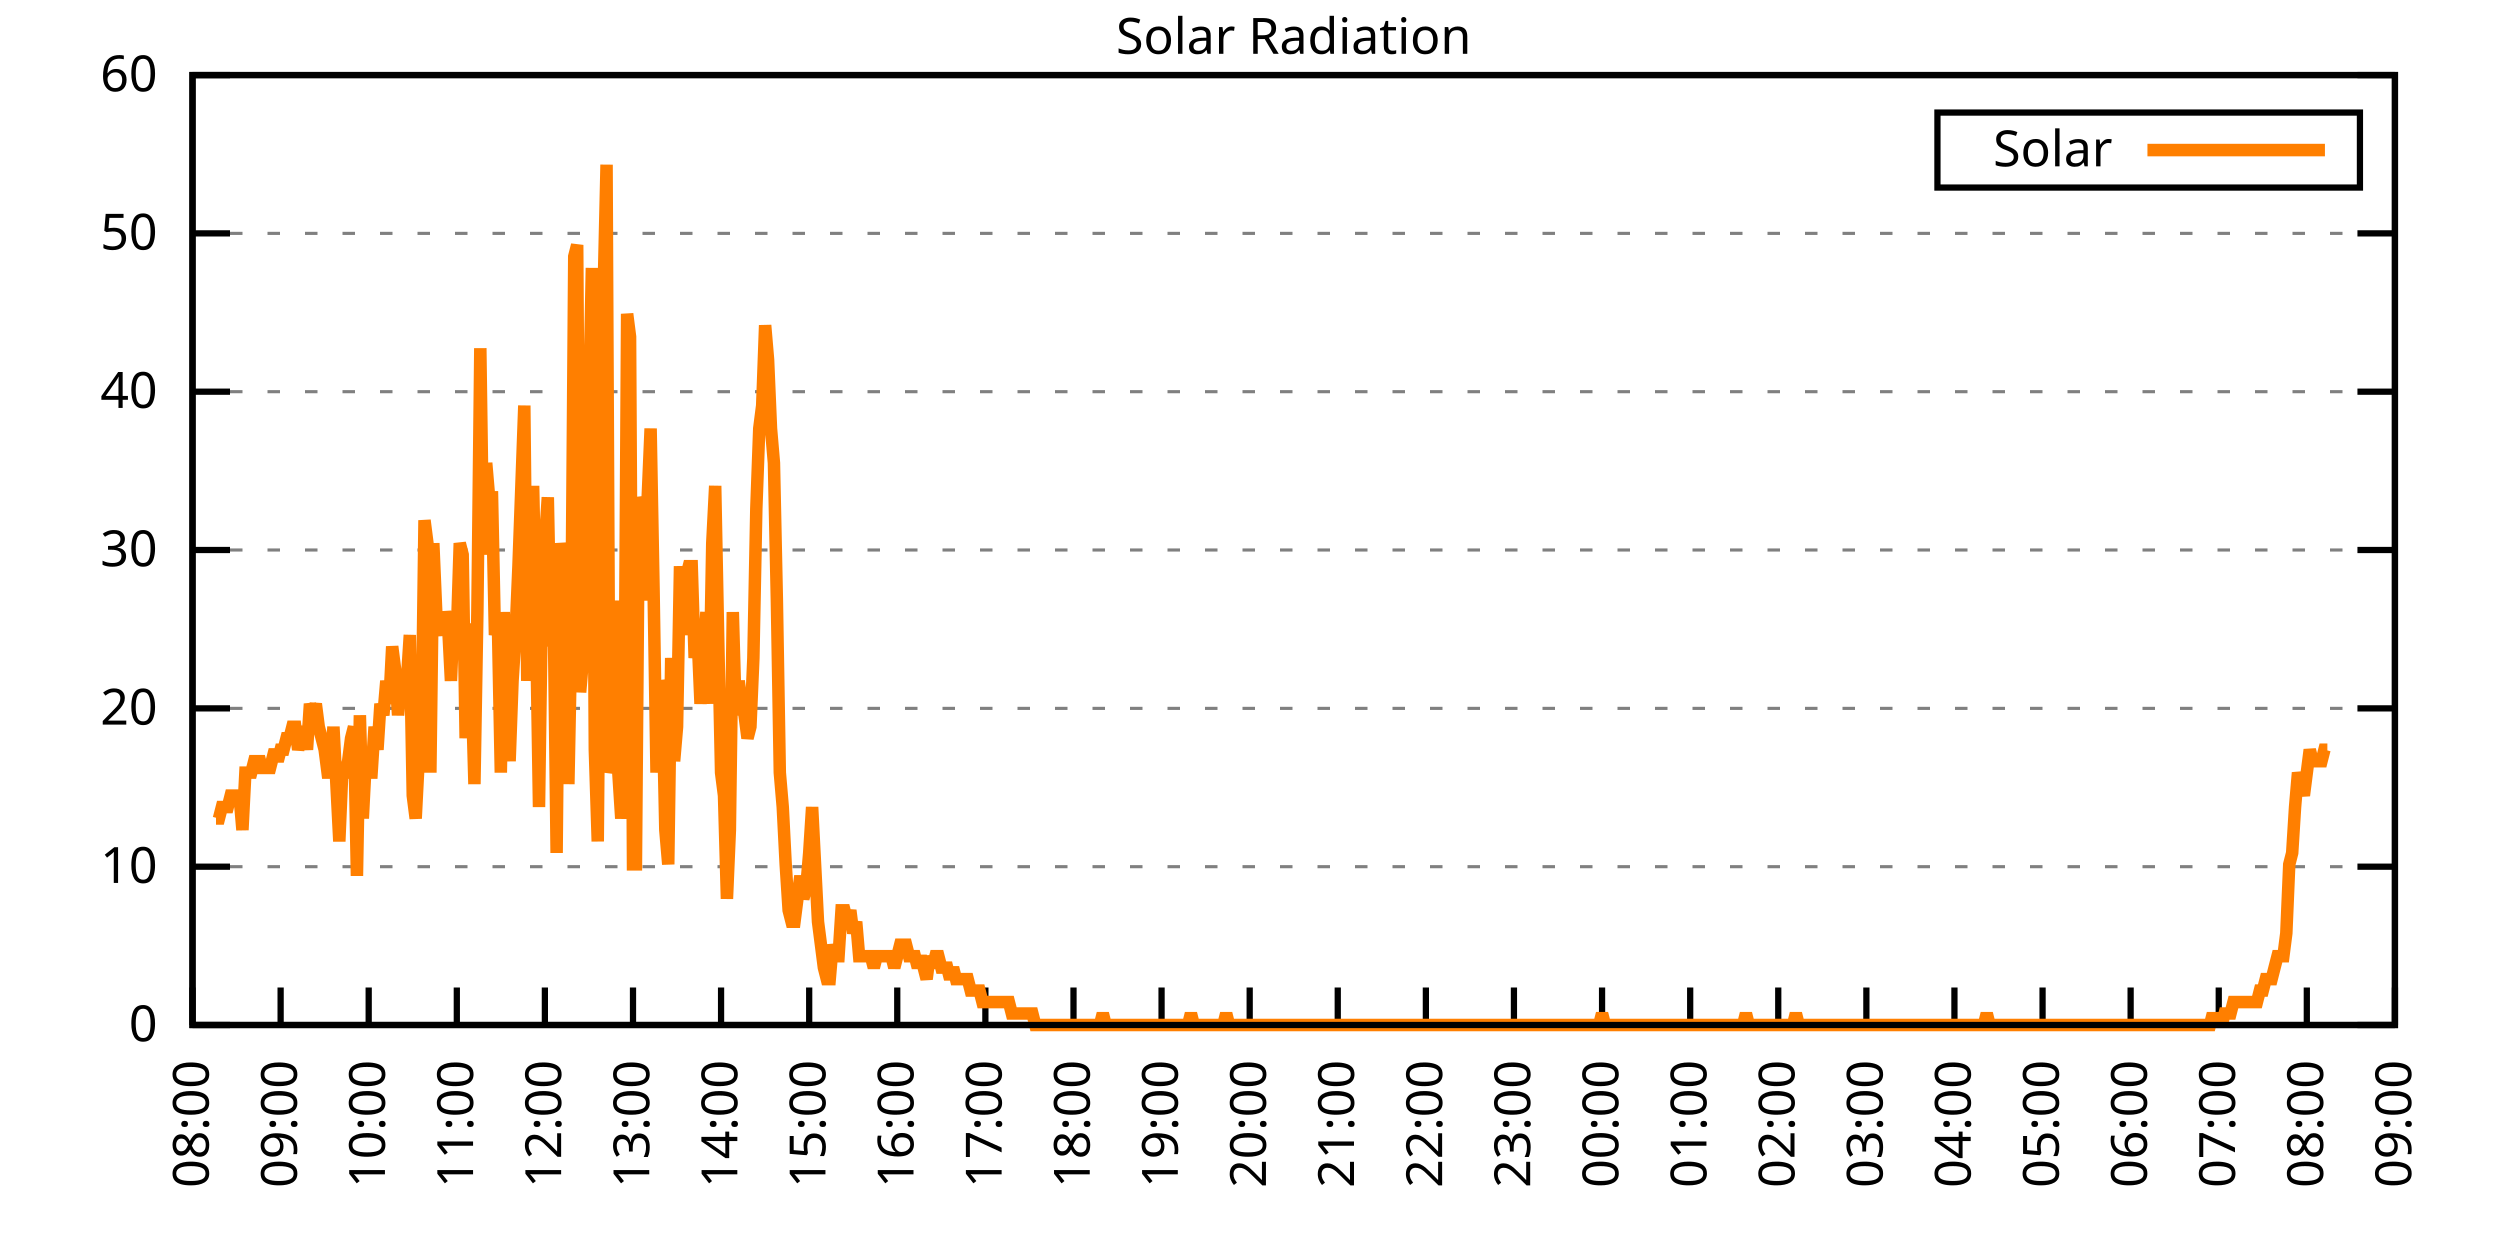
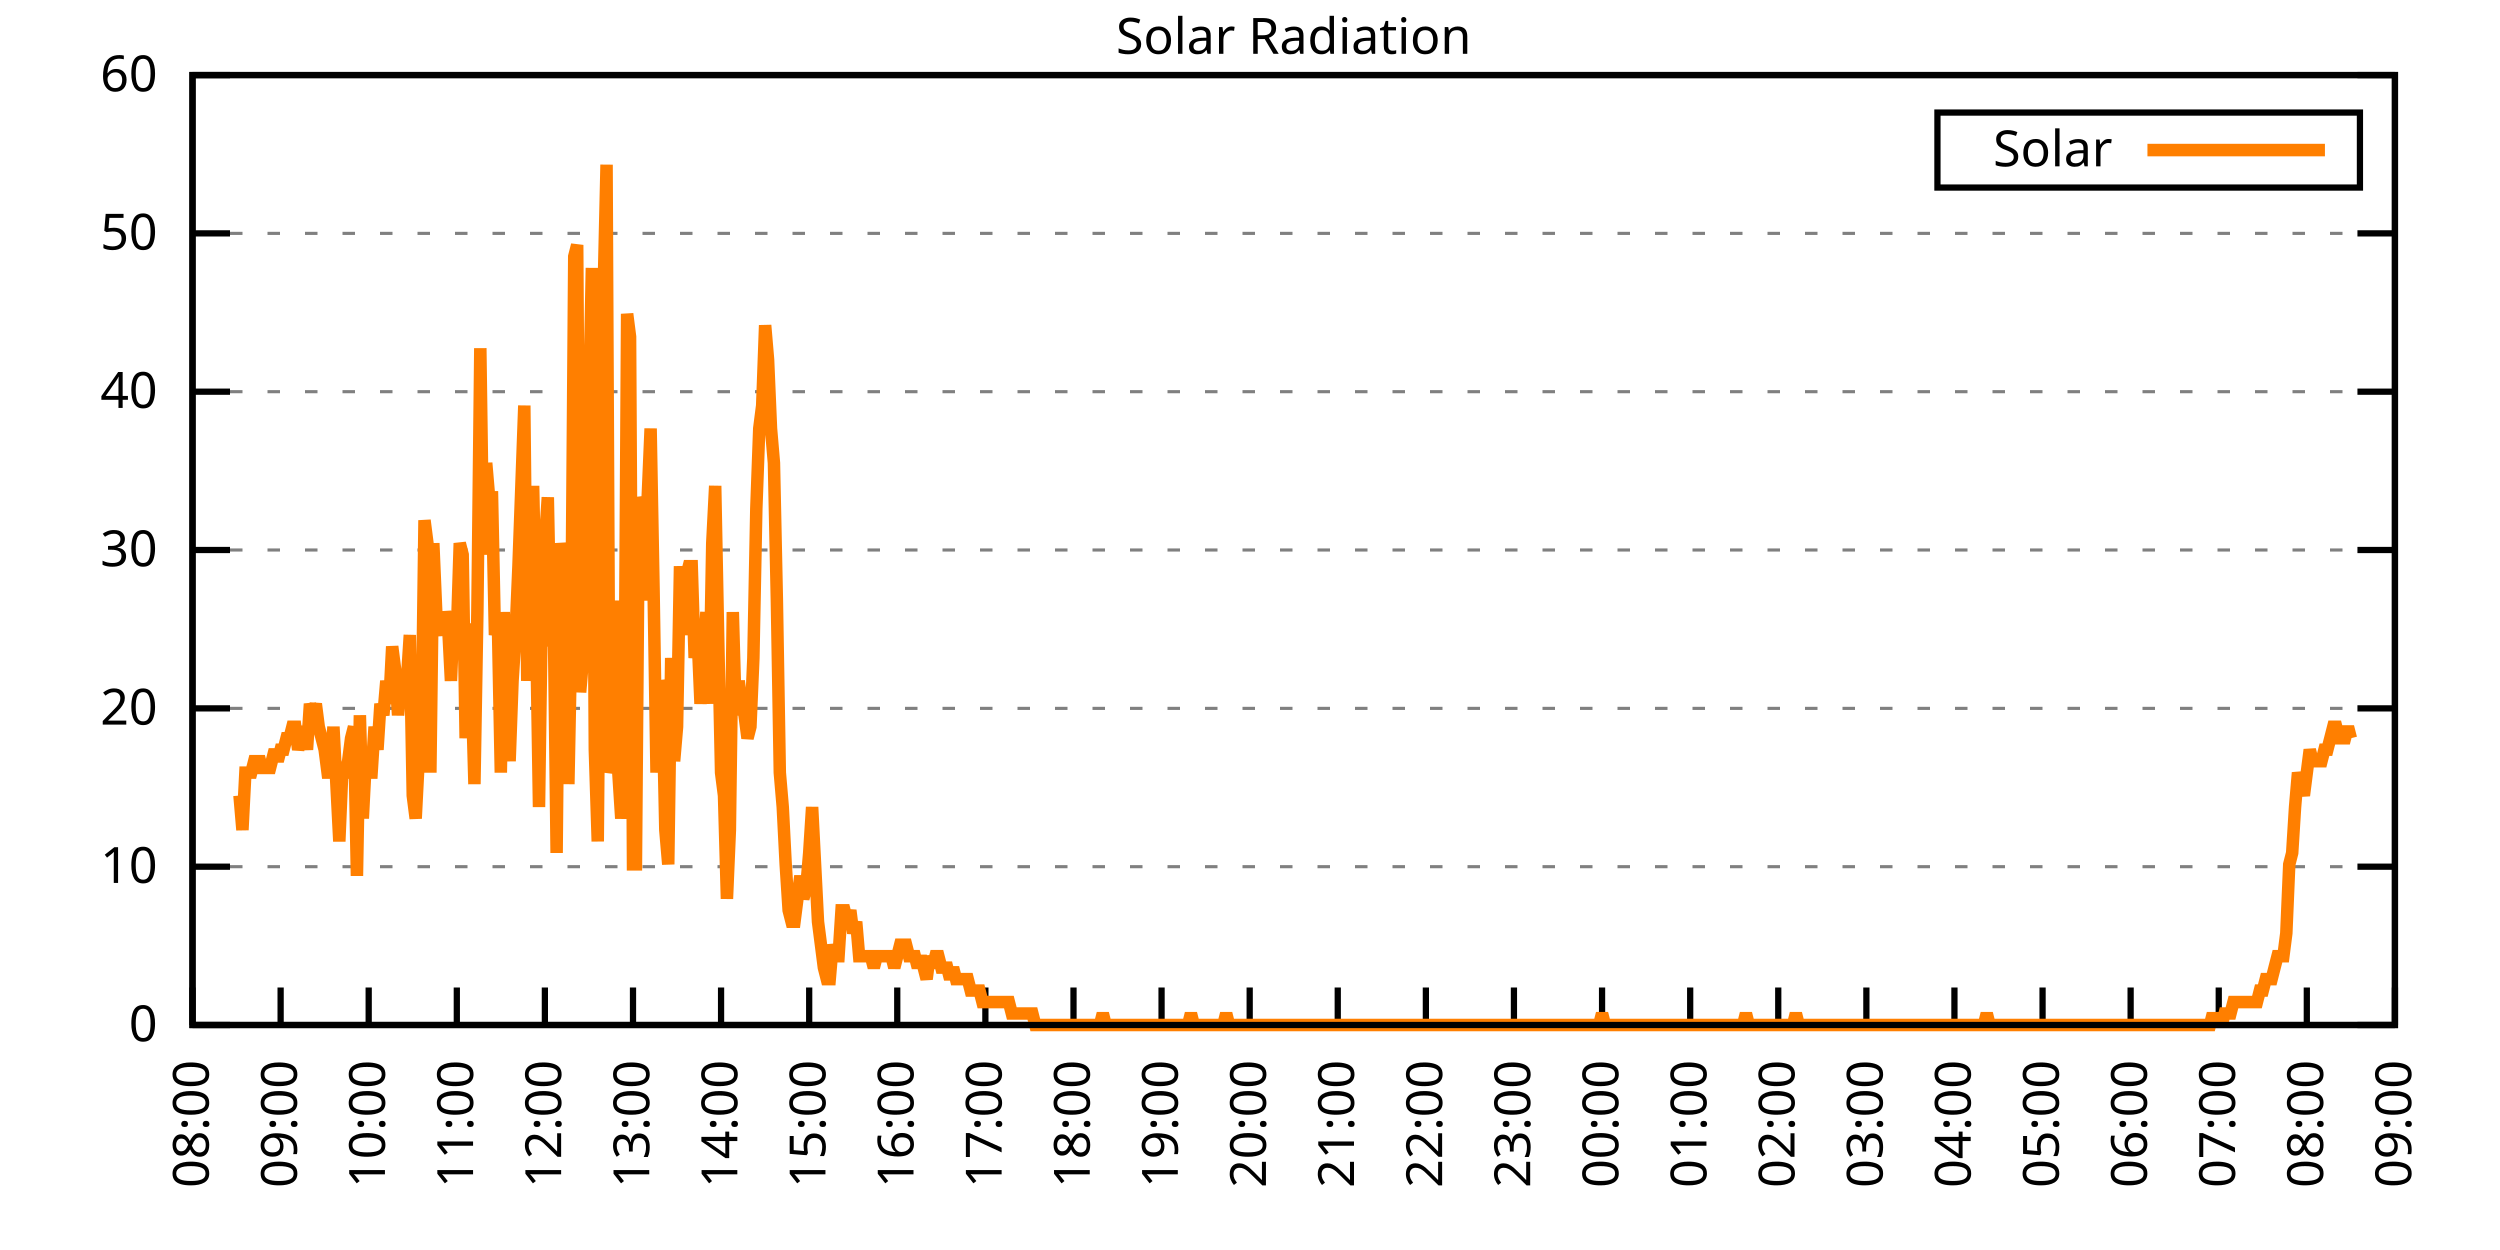
<svg xmlns="http://www.w3.org/2000/svg" xmlns:xlink="http://www.w3.org/1999/xlink" width="400" height="200" viewBox="0 0 400 200">
  <g id="gnuplot_canvas">
    <rect x="0" y="0" width="400" height="200" fill="none" />
    <defs>
      <circle id="gpDot" r="0.5" stroke-width="0.5" stroke="currentColor" />
      <path id="gpPt0" stroke-width="0.333" stroke="currentColor" d="M-1,0 h2 M0,-1 v2" />
      <path id="gpPt1" stroke-width="0.333" stroke="currentColor" d="M-1,-1 L1,1 M1,-1 L-1,1" />
      <path id="gpPt2" stroke-width="0.333" stroke="currentColor" d="M-1,0 L1,0 M0,-1 L0,1 M-1,-1 L1,1 M-1,1 L1,-1" />
      <rect id="gpPt3" stroke-width="0.333" stroke="currentColor" x="-1" y="-1" width="2" height="2" />
      <rect id="gpPt4" stroke-width="0.333" stroke="currentColor" fill="currentColor" x="-1" y="-1" width="2" height="2" />
      <circle id="gpPt5" stroke-width="0.333" stroke="currentColor" cx="0" cy="0" r="1" />
      <use xlink:href="#gpPt5" id="gpPt6" fill="currentColor" stroke="none" />
      <path id="gpPt7" stroke-width="0.333" stroke="currentColor" d="M0,-1.33 L-1.33,0.67 L1.33,0.67 z" />
      <use xlink:href="#gpPt7" id="gpPt8" fill="currentColor" stroke="none" />
      <use xlink:href="#gpPt7" id="gpPt9" stroke="currentColor" transform="rotate(180)" />
      <use xlink:href="#gpPt9" id="gpPt10" fill="currentColor" stroke="none" />
      <use xlink:href="#gpPt3" id="gpPt11" stroke="currentColor" transform="rotate(45)" />
      <use xlink:href="#gpPt11" id="gpPt12" fill="currentColor" stroke="none" />
      <path id="gpPt13" stroke-width="0.333" stroke="currentColor" d="M0,1.330 L1.265,0.411 L0.782,-1.067 L-0.782,-1.076 L-1.265,0.411 z" />
      <use xlink:href="#gpPt13" id="gpPt14" fill="currentColor" stroke="none" />
      <filter id="textbox" filterUnits="objectBoundingBox" x="0" y="0" height="1" width="1">
        <feFlood flood-color="white" flood-opacity="1" result="bgnd" />
        <feComposite in="SourceGraphic" in2="bgnd" operator="atop" />
      </filter>
      <filter id="greybox" filterUnits="objectBoundingBox" x="0" y="0" height="1" width="1">
        <feFlood flood-color="lightgrey" flood-opacity="1" result="grey" />
        <feComposite in="SourceGraphic" in2="grey" operator="atop" />
      </filter>
    </defs>
    <g fill="none" color="white" stroke="currentColor" stroke-width="1.00" stroke-linecap="butt" stroke-linejoin="miter">
</g>
    <g fill="none" color="black" stroke="currentColor" stroke-width="1.00" stroke-linecap="butt" stroke-linejoin="miter">
      <g stroke="none" shape-rendering="crispEdges">
        <polygon fill="rgb(255, 255, 255)" points="30.80,164.00 383.18,164.00 383.18,12.02 30.80,12.02 " />
      </g>
    </g>
    <g fill="none" color="black" stroke="currentColor" stroke-width="1.00" stroke-linecap="butt" stroke-linejoin="miter">
</g>
    <g fill="none" color="black" stroke="black" stroke-width="0.50" stroke-linecap="butt" stroke-linejoin="miter">
</g>
    <g fill="none" color="gray" stroke="currentColor" stroke-width="0.50" stroke-linecap="butt" stroke-linejoin="miter">
      <path stroke="gray" stroke-dasharray="2,4" class="gridline" d="M30.80,164.00 L383.19,164.00  " />
    </g>
    <g fill="none" color="gray" stroke="gray" stroke-width="1.00" stroke-linecap="butt" stroke-linejoin="miter">
</g>
    <g fill="none" color="black" stroke="currentColor" stroke-width="1.00" stroke-linecap="butt" stroke-linejoin="miter">
      <path stroke="black" d="M30.80,164.00 L36.80,164.00 M383.19,164.00 L377.19,164.00  " />
      <g transform="translate(25.20,166.60)" stroke="none" fill="black" font-family="Sans" font-size="8.00" text-anchor="end">
        <text>
          <tspan font-family="Sans"> 0</tspan>
        </text>
      </g>
    </g>
    <g fill="none" color="black" stroke="currentColor" stroke-width="1.00" stroke-linecap="butt" stroke-linejoin="miter">
</g>
    <g fill="none" color="black" stroke="black" stroke-width="0.50" stroke-linecap="butt" stroke-linejoin="miter">
</g>
    <g fill="none" color="gray" stroke="currentColor" stroke-width="0.50" stroke-linecap="butt" stroke-linejoin="miter">
      <path stroke="gray" stroke-dasharray="2,4" class="gridline" d="M30.80,138.67 L383.19,138.67  " />
    </g>
    <g fill="none" color="gray" stroke="gray" stroke-width="1.00" stroke-linecap="butt" stroke-linejoin="miter">
</g>
    <g fill="none" color="black" stroke="currentColor" stroke-width="1.00" stroke-linecap="butt" stroke-linejoin="miter">
      <path stroke="black" d="M30.80,138.67 L36.80,138.67 M383.19,138.67 L377.19,138.67  " />
      <g transform="translate(25.20,141.27)" stroke="none" fill="black" font-family="Sans" font-size="8.00" text-anchor="end">
        <text>
          <tspan font-family="Sans"> 10</tspan>
        </text>
      </g>
    </g>
    <g fill="none" color="black" stroke="currentColor" stroke-width="1.00" stroke-linecap="butt" stroke-linejoin="miter">
</g>
    <g fill="none" color="black" stroke="black" stroke-width="0.50" stroke-linecap="butt" stroke-linejoin="miter">
</g>
    <g fill="none" color="gray" stroke="currentColor" stroke-width="0.50" stroke-linecap="butt" stroke-linejoin="miter">
      <path stroke="gray" stroke-dasharray="2,4" class="gridline" d="M30.80,113.34 L383.19,113.34  " />
    </g>
    <g fill="none" color="gray" stroke="gray" stroke-width="1.00" stroke-linecap="butt" stroke-linejoin="miter">
</g>
    <g fill="none" color="black" stroke="currentColor" stroke-width="1.00" stroke-linecap="butt" stroke-linejoin="miter">
      <path stroke="black" d="M30.80,113.34 L36.80,113.34 M383.19,113.34 L377.19,113.34  " />
      <g transform="translate(25.20,115.94)" stroke="none" fill="black" font-family="Sans" font-size="8.00" text-anchor="end">
        <text>
          <tspan font-family="Sans"> 20</tspan>
        </text>
      </g>
    </g>
    <g fill="none" color="black" stroke="currentColor" stroke-width="1.00" stroke-linecap="butt" stroke-linejoin="miter">
</g>
    <g fill="none" color="black" stroke="black" stroke-width="0.50" stroke-linecap="butt" stroke-linejoin="miter">
</g>
    <g fill="none" color="gray" stroke="currentColor" stroke-width="0.50" stroke-linecap="butt" stroke-linejoin="miter">
      <path stroke="gray" stroke-dasharray="2,4" class="gridline" d="M30.80,88.00 L383.19,88.00  " />
    </g>
    <g fill="none" color="gray" stroke="gray" stroke-width="1.00" stroke-linecap="butt" stroke-linejoin="miter">
</g>
    <g fill="none" color="black" stroke="currentColor" stroke-width="1.00" stroke-linecap="butt" stroke-linejoin="miter">
      <path stroke="black" d="M30.80,88.00 L36.80,88.00 M383.19,88.00 L377.19,88.00  " />
      <g transform="translate(25.20,90.60)" stroke="none" fill="black" font-family="Sans" font-size="8.00" text-anchor="end">
        <text>
          <tspan font-family="Sans"> 30</tspan>
        </text>
      </g>
    </g>
    <g fill="none" color="black" stroke="currentColor" stroke-width="1.00" stroke-linecap="butt" stroke-linejoin="miter">
</g>
    <g fill="none" color="black" stroke="black" stroke-width="0.50" stroke-linecap="butt" stroke-linejoin="miter">
</g>
    <g fill="none" color="gray" stroke="currentColor" stroke-width="0.50" stroke-linecap="butt" stroke-linejoin="miter">
      <path stroke="gray" stroke-dasharray="2,4" class="gridline" d="M30.80,62.67 L383.19,62.67  " />
    </g>
    <g fill="none" color="gray" stroke="gray" stroke-width="1.00" stroke-linecap="butt" stroke-linejoin="miter">
</g>
    <g fill="none" color="black" stroke="currentColor" stroke-width="1.00" stroke-linecap="butt" stroke-linejoin="miter">
      <path stroke="black" d="M30.80,62.67 L36.80,62.67 M383.19,62.67 L377.19,62.67  " />
      <g transform="translate(25.20,65.27)" stroke="none" fill="black" font-family="Sans" font-size="8.00" text-anchor="end">
        <text>
          <tspan font-family="Sans"> 40</tspan>
        </text>
      </g>
    </g>
    <g fill="none" color="black" stroke="currentColor" stroke-width="1.00" stroke-linecap="butt" stroke-linejoin="miter">
</g>
    <g fill="none" color="black" stroke="black" stroke-width="0.50" stroke-linecap="butt" stroke-linejoin="miter">
</g>
    <g fill="none" color="gray" stroke="currentColor" stroke-width="0.50" stroke-linecap="butt" stroke-linejoin="miter">
      <path stroke="gray" stroke-dasharray="2,4" class="gridline" d="M30.80,37.34 L383.19,37.34  " />
    </g>
    <g fill="none" color="gray" stroke="gray" stroke-width="1.00" stroke-linecap="butt" stroke-linejoin="miter">
</g>
    <g fill="none" color="black" stroke="currentColor" stroke-width="1.00" stroke-linecap="butt" stroke-linejoin="miter">
      <path stroke="black" d="M30.80,37.34 L36.80,37.34 M383.19,37.34 L377.19,37.34  " />
      <g transform="translate(25.20,39.94)" stroke="none" fill="black" font-family="Sans" font-size="8.00" text-anchor="end">
        <text>
          <tspan font-family="Sans"> 50</tspan>
        </text>
      </g>
    </g>
    <g fill="none" color="black" stroke="currentColor" stroke-width="1.00" stroke-linecap="butt" stroke-linejoin="miter">
</g>
    <g fill="none" color="black" stroke="black" stroke-width="0.50" stroke-linecap="butt" stroke-linejoin="miter">
</g>
    <g fill="none" color="gray" stroke="currentColor" stroke-width="0.50" stroke-linecap="butt" stroke-linejoin="miter">
      <path stroke="gray" stroke-dasharray="2,4" class="gridline" d="M30.80,12.01 L383.19,12.01  " />
    </g>
    <g fill="none" color="gray" stroke="gray" stroke-width="1.00" stroke-linecap="butt" stroke-linejoin="miter">
</g>
    <g fill="none" color="black" stroke="currentColor" stroke-width="1.00" stroke-linecap="butt" stroke-linejoin="miter">
      <path stroke="black" d="M30.80,12.01 L36.80,12.01 M383.19,12.01 L377.19,12.01  " />
      <g transform="translate(25.20,14.61)" stroke="none" fill="black" font-family="Sans" font-size="8.00" text-anchor="end">
        <text>
          <tspan font-family="Sans"> 60</tspan>
        </text>
      </g>
    </g>
    <g fill="none" color="black" stroke="currentColor" stroke-width="1.00" stroke-linecap="butt" stroke-linejoin="miter">
      <path stroke="black" d="M30.80,164.00 L30.80,158.00  " />
      <g transform="translate(33.40,169.60) rotate(270.00)" stroke="none" fill="black" font-family="Sans" font-size="8.00" text-anchor="end">
        <text>
          <tspan font-family="Sans">08:00</tspan>
        </text>
      </g>
    </g>
    <g fill="none" color="black" stroke="currentColor" stroke-width="1.00" stroke-linecap="butt" stroke-linejoin="miter">
      <path stroke="black" d="M44.90,164.00 L44.90,158.00  " />
      <g transform="translate(47.50,169.60) rotate(270.00)" stroke="none" fill="black" font-family="Sans" font-size="8.00" text-anchor="end">
        <text>
          <tspan font-family="Sans">09:00</tspan>
        </text>
      </g>
    </g>
    <g fill="none" color="black" stroke="currentColor" stroke-width="1.00" stroke-linecap="butt" stroke-linejoin="miter">
      <path stroke="black" d="M58.99,164.00 L58.99,158.00  " />
      <g transform="translate(61.59,169.60) rotate(270.00)" stroke="none" fill="black" font-family="Sans" font-size="8.00" text-anchor="end">
        <text>
          <tspan font-family="Sans">10:00</tspan>
        </text>
      </g>
    </g>
    <g fill="none" color="black" stroke="currentColor" stroke-width="1.00" stroke-linecap="butt" stroke-linejoin="miter">
      <path stroke="black" d="M73.09,164.00 L73.09,158.00  " />
      <g transform="translate(75.69,169.60) rotate(270.00)" stroke="none" fill="black" font-family="Sans" font-size="8.00" text-anchor="end">
        <text>
          <tspan font-family="Sans">11:00</tspan>
        </text>
      </g>
    </g>
    <g fill="none" color="black" stroke="currentColor" stroke-width="1.00" stroke-linecap="butt" stroke-linejoin="miter">
      <path stroke="black" d="M87.18,164.00 L87.18,158.00  " />
      <g transform="translate(89.78,169.60) rotate(270.00)" stroke="none" fill="black" font-family="Sans" font-size="8.00" text-anchor="end">
        <text>
          <tspan font-family="Sans">12:00</tspan>
        </text>
      </g>
    </g>
    <g fill="none" color="black" stroke="currentColor" stroke-width="1.00" stroke-linecap="butt" stroke-linejoin="miter">
      <path stroke="black" d="M101.28,164.00 L101.28,158.00  " />
      <g transform="translate(103.88,169.60) rotate(270.00)" stroke="none" fill="black" font-family="Sans" font-size="8.00" text-anchor="end">
        <text>
          <tspan font-family="Sans">13:00</tspan>
        </text>
      </g>
    </g>
    <g fill="none" color="black" stroke="currentColor" stroke-width="1.00" stroke-linecap="butt" stroke-linejoin="miter">
      <path stroke="black" d="M115.37,164.00 L115.37,158.00  " />
      <g transform="translate(117.97,169.60) rotate(270.00)" stroke="none" fill="black" font-family="Sans" font-size="8.00" text-anchor="end">
        <text>
          <tspan font-family="Sans">14:00</tspan>
        </text>
      </g>
    </g>
    <g fill="none" color="black" stroke="currentColor" stroke-width="1.00" stroke-linecap="butt" stroke-linejoin="miter">
      <path stroke="black" d="M129.47,164.00 L129.47,158.00  " />
      <g transform="translate(132.07,169.60) rotate(270.00)" stroke="none" fill="black" font-family="Sans" font-size="8.00" text-anchor="end">
        <text>
          <tspan font-family="Sans">15:00</tspan>
        </text>
      </g>
    </g>
    <g fill="none" color="black" stroke="currentColor" stroke-width="1.00" stroke-linecap="butt" stroke-linejoin="miter">
      <path stroke="black" d="M143.56,164.00 L143.56,158.00  " />
      <g transform="translate(146.16,169.60) rotate(270.00)" stroke="none" fill="black" font-family="Sans" font-size="8.00" text-anchor="end">
        <text>
          <tspan font-family="Sans">16:00</tspan>
        </text>
      </g>
    </g>
    <g fill="none" color="black" stroke="currentColor" stroke-width="1.00" stroke-linecap="butt" stroke-linejoin="miter">
      <path stroke="black" d="M157.66,164.00 L157.66,158.00  " />
      <g transform="translate(160.26,169.60) rotate(270.00)" stroke="none" fill="black" font-family="Sans" font-size="8.00" text-anchor="end">
        <text>
          <tspan font-family="Sans">17:00</tspan>
        </text>
      </g>
    </g>
    <g fill="none" color="black" stroke="currentColor" stroke-width="1.00" stroke-linecap="butt" stroke-linejoin="miter">
      <path stroke="black" d="M171.76,164.00 L171.76,158.00  " />
      <g transform="translate(174.36,169.60) rotate(270.00)" stroke="none" fill="black" font-family="Sans" font-size="8.00" text-anchor="end">
        <text>
          <tspan font-family="Sans">18:00</tspan>
        </text>
      </g>
    </g>
    <g fill="none" color="black" stroke="currentColor" stroke-width="1.00" stroke-linecap="butt" stroke-linejoin="miter">
      <path stroke="black" d="M185.85,164.00 L185.85,158.00  " />
      <g transform="translate(188.45,169.60) rotate(270.00)" stroke="none" fill="black" font-family="Sans" font-size="8.00" text-anchor="end">
        <text>
          <tspan font-family="Sans">19:00</tspan>
        </text>
      </g>
    </g>
    <g fill="none" color="black" stroke="currentColor" stroke-width="1.00" stroke-linecap="butt" stroke-linejoin="miter">
      <path stroke="black" d="M199.95,164.00 L199.95,158.00  " />
      <g transform="translate(202.55,169.60) rotate(270.00)" stroke="none" fill="black" font-family="Sans" font-size="8.00" text-anchor="end">
        <text>
          <tspan font-family="Sans">20:00</tspan>
        </text>
      </g>
    </g>
    <g fill="none" color="black" stroke="currentColor" stroke-width="1.00" stroke-linecap="butt" stroke-linejoin="miter">
      <path stroke="black" d="M214.04,164.00 L214.04,158.00  " />
      <g transform="translate(216.64,169.60) rotate(270.00)" stroke="none" fill="black" font-family="Sans" font-size="8.00" text-anchor="end">
        <text>
          <tspan font-family="Sans">21:00</tspan>
        </text>
      </g>
    </g>
    <g fill="none" color="black" stroke="currentColor" stroke-width="1.00" stroke-linecap="butt" stroke-linejoin="miter">
      <path stroke="black" d="M228.14,164.00 L228.14,158.00  " />
      <g transform="translate(230.74,169.60) rotate(270.00)" stroke="none" fill="black" font-family="Sans" font-size="8.00" text-anchor="end">
        <text>
          <tspan font-family="Sans">22:00</tspan>
        </text>
      </g>
    </g>
    <g fill="none" color="black" stroke="currentColor" stroke-width="1.00" stroke-linecap="butt" stroke-linejoin="miter">
      <path stroke="black" d="M242.23,164.00 L242.23,158.00  " />
      <g transform="translate(244.83,169.60) rotate(270.00)" stroke="none" fill="black" font-family="Sans" font-size="8.00" text-anchor="end">
        <text>
          <tspan font-family="Sans">23:00</tspan>
        </text>
      </g>
    </g>
    <g fill="none" color="black" stroke="currentColor" stroke-width="1.00" stroke-linecap="butt" stroke-linejoin="miter">
      <path stroke="black" d="M256.33,164.00 L256.33,158.00  " />
      <g transform="translate(258.93,169.60) rotate(270.00)" stroke="none" fill="black" font-family="Sans" font-size="8.00" text-anchor="end">
        <text>
          <tspan font-family="Sans">00:00</tspan>
        </text>
      </g>
    </g>
    <g fill="none" color="black" stroke="currentColor" stroke-width="1.00" stroke-linecap="butt" stroke-linejoin="miter">
      <path stroke="black" d="M270.43,164.00 L270.43,158.00  " />
      <g transform="translate(273.03,169.60) rotate(270.00)" stroke="none" fill="black" font-family="Sans" font-size="8.00" text-anchor="end">
        <text>
          <tspan font-family="Sans">01:00</tspan>
        </text>
      </g>
    </g>
    <g fill="none" color="black" stroke="currentColor" stroke-width="1.00" stroke-linecap="butt" stroke-linejoin="miter">
      <path stroke="black" d="M284.52,164.00 L284.52,158.00  " />
      <g transform="translate(287.12,169.60) rotate(270.00)" stroke="none" fill="black" font-family="Sans" font-size="8.00" text-anchor="end">
        <text>
          <tspan font-family="Sans">02:00</tspan>
        </text>
      </g>
    </g>
    <g fill="none" color="black" stroke="currentColor" stroke-width="1.00" stroke-linecap="butt" stroke-linejoin="miter">
      <path stroke="black" d="M298.62,164.00 L298.62,158.00  " />
      <g transform="translate(301.22,169.60) rotate(270.00)" stroke="none" fill="black" font-family="Sans" font-size="8.00" text-anchor="end">
        <text>
          <tspan font-family="Sans">03:00</tspan>
        </text>
      </g>
    </g>
    <g fill="none" color="black" stroke="currentColor" stroke-width="1.00" stroke-linecap="butt" stroke-linejoin="miter">
      <path stroke="black" d="M312.71,164.00 L312.71,158.00  " />
      <g transform="translate(315.31,169.60) rotate(270.00)" stroke="none" fill="black" font-family="Sans" font-size="8.00" text-anchor="end">
        <text>
          <tspan font-family="Sans">04:00</tspan>
        </text>
      </g>
    </g>
    <g fill="none" color="black" stroke="currentColor" stroke-width="1.00" stroke-linecap="butt" stroke-linejoin="miter">
      <path stroke="black" d="M326.81,164.00 L326.81,158.00  " />
      <g transform="translate(329.41,169.60) rotate(270.00)" stroke="none" fill="black" font-family="Sans" font-size="8.00" text-anchor="end">
        <text>
          <tspan font-family="Sans">05:00</tspan>
        </text>
      </g>
    </g>
    <g fill="none" color="black" stroke="currentColor" stroke-width="1.00" stroke-linecap="butt" stroke-linejoin="miter">
      <path stroke="black" d="M340.90,164.00 L340.90,158.00  " />
      <g transform="translate(343.50,169.60) rotate(270.00)" stroke="none" fill="black" font-family="Sans" font-size="8.00" text-anchor="end">
        <text>
          <tspan font-family="Sans">06:00</tspan>
        </text>
      </g>
    </g>
    <g fill="none" color="black" stroke="currentColor" stroke-width="1.00" stroke-linecap="butt" stroke-linejoin="miter">
      <path stroke="black" d="M355.00,164.00 L355.00,158.00  " />
      <g transform="translate(357.60,169.60) rotate(270.00)" stroke="none" fill="black" font-family="Sans" font-size="8.00" text-anchor="end">
        <text>
          <tspan font-family="Sans">07:00</tspan>
        </text>
      </g>
    </g>
    <g fill="none" color="black" stroke="currentColor" stroke-width="1.00" stroke-linecap="butt" stroke-linejoin="miter">
      <path stroke="black" d="M369.09,164.00 L369.09,158.00  " />
      <g transform="translate(371.69,169.60) rotate(270.00)" stroke="none" fill="black" font-family="Sans" font-size="8.00" text-anchor="end">
        <text>
          <tspan font-family="Sans">08:00</tspan>
        </text>
      </g>
    </g>
    <g fill="none" color="black" stroke="currentColor" stroke-width="1.00" stroke-linecap="butt" stroke-linejoin="miter">
      <path stroke="black" d="M383.19,164.00 L383.19,158.00  " />
      <g transform="translate(385.79,169.60) rotate(270.00)" stroke="none" fill="black" font-family="Sans" font-size="8.00" text-anchor="end">
        <text>
          <tspan font-family="Sans">09:00</tspan>
        </text>
      </g>
    </g>
    <g fill="none" color="black" stroke="currentColor" stroke-width="1.00" stroke-linecap="butt" stroke-linejoin="miter">
</g>
    <g fill="none" color="black" stroke="currentColor" stroke-width="1.00" stroke-linecap="butt" stroke-linejoin="miter">
      <path stroke="black" d="M30.80,12.01 L30.80,164.00 L383.19,164.00 L383.19,12.01 L30.80,12.01 Z  " />
    </g>
    <g fill="none" color="black" stroke="currentColor" stroke-width="1.00" stroke-linecap="butt" stroke-linejoin="miter">
</g>
    <g fill="none" color="black" stroke="currentColor" stroke-width="1.00" stroke-linecap="butt" stroke-linejoin="miter">
      <path stroke="black" d="M309.99,30.01 L309.99,18.01 L377.59,18.01 L377.59,30.01 L309.99,30.01 Z  " />
    </g>
    <g id="Solar_Radiation_plot_1">
      <g fill="none" color="white" stroke="black" stroke-width="2.00" stroke-linecap="butt" stroke-linejoin="miter">
</g>
      <g fill="none" color="black" stroke="currentColor" stroke-width="2.00" stroke-linecap="butt" stroke-linejoin="miter">
        <g transform="translate(337.99,26.61)" stroke="none" fill="black" font-family="Sans" font-size="8.00" text-anchor="end">
          <text>
            <tspan font-family="Sans">Solar</tspan>
          </text>
        </g>
      </g>
      <g fill="none" color="black" stroke="currentColor" stroke-width="2.00" stroke-linecap="butt" stroke-linejoin="miter">
-         <path stroke="rgb(255, 127,   0)" d="M343.59,24.01 L371.99,24.01 M34.56,130.96 L35.03,130.96 L35.50,129.13 L35.97,129.13 L36.44,129.13 L36.91,127.29   L37.38,127.29 L37.85,127.29 L38.32,127.29 L38.79,132.80 L39.26,123.62 L39.73,123.62 L40.20,123.62 L40.67,121.79   L41.14,121.79 L41.61,121.79 L42.08,123.62 L42.55,121.79 L43.02,123.62 L43.49,121.79 L43.96,119.95 L44.43,121.79   L44.90,119.95 L45.37,119.95 L45.84,118.12 L46.31,118.12 L46.78,116.28 L47.24,116.28 L47.71,119.95 L48.18,118.12   L48.65,116.28 L49.12,119.95 L49.59,112.61 L50.06,114.44 L50.53,112.61 L51.00,116.28 L51.47,118.12 L51.94,119.95   L52.41,123.62 L52.88,123.62 L53.35,116.28 L53.82,125.46 L54.29,134.63 L54.76,123.62 L55.23,123.62 L55.70,121.79   L56.17,118.12 L56.64,116.28 L57.11,140.14 L57.58,114.44 L58.05,130.96 L58.52,121.79 L58.99,123.62 L59.46,123.62   L59.93,116.28 L60.40,119.95 L60.87,112.61 L61.34,114.44 L61.81,108.94 L62.28,112.61 L62.75,103.43 L63.22,107.10   L63.69,114.44 L64.16,108.94 L64.63,108.94 L65.10,108.94 L65.57,101.60 L66.04,127.29 L66.51,130.96 L66.98,121.79   L67.45,118.12 L67.92,83.24 L68.39,86.91 L68.86,123.62 L69.33,86.91 L69.80,97.93 L70.27,99.76 L70.74,101.60   L71.21,97.93 L71.68,99.76 L72.15,108.94 L72.62,97.93 L73.09,101.60 L73.56,86.91 L74.03,88.75 L74.50,118.12   L74.97,99.76 L75.44,108.94 L75.91,125.46 L76.38,97.93 L76.85,55.71 L77.32,88.75 L77.79,74.07 L78.26,79.57   L78.73,79.57 L79.19,101.60 L79.66,99.76 L80.13,123.62 L80.60,97.93 L81.07,110.77 L81.54,121.79 L82.01,108.94   L82.48,101.60 L82.95,90.59 L83.42,77.74 L83.89,64.89 L84.36,108.94 L84.83,94.26 L85.30,77.74 L85.77,99.76   L86.24,129.13 L86.71,96.09 L87.18,86.91 L87.65,79.57 L88.12,103.43 L88.59,97.93 L89.06,136.47 L89.53,86.91   L90.00,90.59 L90.47,90.59 L90.94,125.46 L91.41,101.60 L91.88,41.03 L92.35,39.19 L92.82,110.77 L93.29,105.27   L93.76,96.09 L94.23,66.73 L94.70,42.87 L95.17,119.95 L95.64,134.63 L96.11,79.57 L96.58,46.54 L97.05,26.35   L97.52,123.62 L97.99,121.79 L98.46,96.09 L98.93,123.62 L99.40,130.96 L99.87,125.46 L100.34,50.21 L100.81,53.88   L101.28,138.30 L101.75,138.30 L102.22,79.57 L102.69,81.41 L103.16,96.09 L103.63,79.57 L104.10,68.56 L104.57,94.26   L105.04,123.62 L105.51,108.94 L105.98,110.77 L106.45,132.80 L106.92,138.30 L107.39,105.27 L107.86,121.79 L108.33,116.28   L108.80,90.59 L109.27,101.60 L109.74,92.42 L110.21,90.59 L110.68,90.59 L111.14,105.27 L111.61,101.60 L112.08,112.61   L112.55,105.27 L113.02,97.93 L113.49,112.61 L113.96,86.91 L114.43,77.74 L114.90,101.60 L115.37,123.62 L115.84,127.29   L116.31,143.81 L116.78,132.80 L117.25,97.93 L117.72,114.44 L118.19,108.94 L118.66,112.61 L119.13,114.44 L119.60,118.12   L120.07,116.28 L120.54,105.27 L121.01,81.41 L121.48,68.56 L121.95,64.89 L122.42,52.04 L122.89,57.55 L123.36,68.56   L123.83,74.07 L124.30,96.09 L124.77,123.62 L125.24,129.13 L125.71,138.30 L126.18,145.65 L126.65,147.48 L127.12,147.48   L127.59,143.81 L128.06,140.14 L128.53,143.81 L129.00,141.98 L129.47,136.47 L129.94,129.13 L130.41,138.30 L130.88,147.48   L131.35,151.15 L131.82,154.82 L132.29,156.66 L132.76,156.66 L133.23,151.15 L133.70,152.99 L134.17,152.99 L134.64,145.65   L135.11,145.65 L135.58,147.48 L136.05,145.65 L136.52,149.32 L136.99,147.48 L137.46,152.99 L137.93,152.99 L138.40,152.99   L138.87,152.99 L139.34,152.99 L139.81,154.82 L140.28,152.99 L140.75,152.99 L141.22,152.99 L141.69,152.99 L142.16,152.99   L142.63,152.99 L143.09,154.82 L143.56,152.99 L144.03,151.15 L144.50,151.15 L144.97,151.15 L145.44,152.99 L145.91,152.99   L146.38,152.99 L146.85,154.82 L147.32,152.99 L147.79,154.82 L148.26,156.66 L148.73,152.99 L149.20,154.82 L149.67,152.99   L150.14,152.99 L150.61,154.82 L151.08,154.82 L151.55,154.82 L152.02,156.66 L152.49,154.82 L152.96,156.66 L153.43,156.66   L153.90,156.66 L154.37,156.66 L154.84,156.66 L155.31,158.49 L155.78,158.49 L156.25,158.49 L156.72,158.49 L157.19,160.33   L157.66,160.33 L158.13,160.33 L158.60,160.33 L159.07,160.33 L159.54,160.33 L160.01,160.33 L160.48,160.33 L160.95,160.33   L161.42,160.33 L161.89,162.16 L162.36,162.16 L162.83,162.16 L163.30,162.16 L163.77,162.16 L164.24,162.16 L164.71,162.16   L165.18,162.16 L165.65,164.00 L166.12,164.00 L166.59,164.00 L167.06,164.00 L167.53,164.00 L168.00,164.00 L168.47,164.00   L168.94,164.00 L169.41,164.00 L169.88,164.00 L170.35,164.00 L170.82,164.00 L171.29,164.00 L171.76,164.00 L172.23,164.00   L172.70,164.00 L173.17,164.00 L173.64,164.00 L174.11,164.00 L174.58,164.00 L175.04,164.00 L175.51,164.00 L175.98,164.00   L176.45,162.16 L176.92,164.00 L177.39,164.00 L177.86,164.00 L178.33,164.00 L178.80,164.00 L179.27,164.00 L179.74,164.00   L180.21,164.00 L180.68,164.00 L181.15,164.00 L181.62,164.00 L182.09,164.00 L182.56,164.00 L183.03,164.00 L183.50,164.00   L183.97,164.00 L184.44,164.00 L184.91,164.00 L185.38,164.00 L185.85,164.00 L186.32,164.00 L186.79,164.00 L187.26,164.00   L187.73,164.00 L188.20,164.00 L188.67,164.00 L189.14,164.00 L189.61,164.00 L190.08,164.00 L190.55,162.16 L191.02,164.00   L191.49,164.00 L191.96,164.00 L192.43,164.00 L192.90,164.00 L193.37,164.00 L193.84,164.00 L194.31,164.00 L194.78,164.00   L195.25,164.00 L195.72,164.00 L196.19,162.16 L196.66,164.00 L197.13,164.00 L197.60,164.00 L198.07,164.00 L198.54,164.00   L199.01,164.00 L199.48,164.00 L199.95,164.00 L200.42,164.00 L200.89,164.00 L201.36,164.00 L201.83,164.00 L202.30,164.00   L202.77,164.00 L203.24,164.00 L203.71,164.00 L204.18,164.00 L204.65,164.00 L205.12,164.00 L205.59,164.00 L206.06,164.00   L206.53,164.00 L207.00,164.00 L207.46,164.00 L207.93,164.00 L208.40,164.00 L208.87,164.00 L209.34,164.00 L209.81,164.00   L210.28,164.00 L210.75,164.00 L211.22,164.00 L211.69,164.00 L212.16,164.00 L212.63,164.00 L213.10,164.00 L213.57,164.00   L214.04,164.00 L214.51,164.00 L214.98,164.00 L215.45,164.00 L215.92,164.00 L216.39,164.00 L216.86,164.00 L217.33,164.00   L217.80,164.00 L218.27,164.00 L218.74,164.00 L219.21,164.00 L219.68,164.00 L220.15,164.00 L220.62,164.00 L221.09,164.00   L221.56,164.00 L222.03,164.00 L222.50,164.00 L222.97,164.00 L223.44,164.00 L223.91,164.00 L224.38,164.00 L224.85,164.00   L225.32,164.00 L225.79,164.00 L226.26,164.00 L226.73,164.00 L227.20,164.00 L227.67,164.00 L228.14,164.00 L228.61,164.00   L229.08,164.00 L229.55,164.00 L230.02,164.00 L230.49,164.00 L230.96,164.00 L231.43,164.00 L231.90,164.00 L232.37,164.00   L232.84,164.00 L233.31,164.00 L233.78,164.00 L234.25,164.00 L234.72,164.00 L235.19,164.00 L235.66,164.00 L236.13,164.00   L236.60,164.00 L237.07,164.00 L237.54,164.00 L238.01,164.00 L238.48,164.00 L238.95,164.00 L239.41,164.00 L239.88,164.00   L240.35,164.00 L240.82,164.00 L241.29,164.00 L241.76,164.00 L242.23,164.00 L242.70,164.00 L243.17,164.00 L243.64,164.00   L244.11,164.00 L244.58,164.00 L245.05,164.00 L245.52,164.00 L245.99,164.00 L246.46,164.00 L246.93,164.00 L247.40,164.00   L247.87,164.00 L248.34,164.00 L248.81,164.00 L249.28,164.00 L249.75,164.00 L250.22,164.00 L250.69,164.00 L251.16,164.00   L251.63,164.00 L252.10,164.00 L252.57,164.00 L253.04,164.00 L253.51,164.00 L253.98,164.00 L254.45,164.00 L254.92,164.00   L255.39,164.00 L255.86,164.00 L256.33,162.16 L256.80,164.00 L257.27,164.00 L257.74,164.00 L258.21,164.00 L258.68,164.00   L259.15,164.00 L259.62,164.00 L260.09,164.00 L260.56,164.00 L261.03,164.00 L261.50,164.00 L261.97,164.00 L262.44,164.00   L262.91,164.00 L263.38,164.00 L263.85,164.00 L264.32,164.00 L264.79,164.00 L265.26,164.00 L265.73,164.00 L266.20,164.00   L266.67,164.00 L267.14,164.00 L267.61,164.00 L268.08,164.00 L268.55,164.00 L269.02,164.00 L269.49,164.00 L269.96,164.00   L270.43,164.00 L270.90,164.00 L271.36,164.00 L271.83,164.00 L272.30,164.00 L272.77,164.00 L273.24,164.00 L273.71,164.00   L274.18,164.00 L274.65,164.00 L275.12,164.00 L275.59,164.00 L276.06,164.00 L276.53,164.00 L277.00,164.00 L277.47,164.00   L277.94,164.00 L278.41,164.00 L278.88,164.00 L279.35,162.16 L279.82,164.00 L280.29,164.00 L280.76,164.00 L281.23,164.00   L281.70,164.00 L282.17,164.00 L282.64,164.00 L283.11,164.00 L283.58,164.00 L284.05,164.00 L284.52,164.00 L284.99,164.00   L285.46,164.00 L285.93,164.00 L286.40,164.00 L286.87,164.00 L287.34,162.16 L287.81,164.00 L288.28,164.00 L288.75,164.00   L289.22,164.00 L289.69,164.00 L290.16,164.00 L290.63,164.00 L291.10,164.00 L291.57,164.00 L292.04,164.00 L292.51,164.00   L292.98,164.00 L293.45,164.00 L293.92,164.00 L294.39,164.00 L294.86,164.00 L295.33,164.00 L295.80,164.00 L296.27,164.00   L296.74,164.00 L297.21,164.00 L297.68,164.00 L298.15,164.00 L298.62,164.00 L299.09,164.00 L299.56,164.00 L300.03,164.00   L300.50,164.00 L300.97,164.00 L301.44,164.00 L301.91,164.00 L302.38,164.00 L302.85,164.00 L303.31,164.00 L303.78,164.00   L304.25,164.00 L304.72,164.00 L305.19,164.00 L305.66,164.00 L306.13,164.00 L306.60,164.00 L307.07,164.00 L307.54,164.00   L308.01,164.00 L308.48,164.00 L308.95,164.00 L309.42,164.00 L309.89,164.00 L310.36,164.00 L310.83,164.00 L311.30,164.00   L311.77,164.00 L312.24,164.00 L312.71,164.00 L313.18,164.00 L313.65,164.00 L314.12,164.00 L314.59,164.00 L315.06,164.00   L315.53,164.00 L316.00,164.00 L316.47,164.00 L316.94,164.00 L317.41,164.00 L317.88,162.16 L318.35,164.00 L318.82,164.00   L319.29,164.00 L319.76,164.00 L320.23,164.00 L320.70,164.00 L321.17,164.00 L321.64,164.00 L322.11,164.00 L322.58,164.00   L323.05,164.00 L323.52,164.00 L323.99,164.00 L324.46,164.00 L324.93,164.00 L325.40,164.00 L325.87,164.00 L326.34,164.00   L326.81,164.00 L327.28,164.00 L327.75,164.00 L328.22,164.00 L328.69,164.00 L329.16,164.00 L329.63,164.00 L330.10,164.00   L330.57,164.00 L331.04,164.00 L331.51,164.00 L331.98,164.00 L332.45,164.00 L332.92,164.00 L333.39,164.00 L333.86,164.00   L334.33,164.00 L334.80,164.00 L335.26,164.00 L335.73,164.00 L336.20,164.00 L336.67,164.00 L337.14,164.00 L337.61,164.00   L338.08,164.00 L338.55,164.00 L339.02,164.00 L339.49,164.00 L339.96,164.00 L340.43,164.00 L340.90,164.00 L341.37,164.00   L341.84,164.00 L342.31,164.00 L342.78,164.00 L343.25,164.00 L343.72,164.00 L344.19,164.00 L344.66,164.00 L345.13,164.00   L345.60,164.00 L346.07,164.00 L346.54,164.00 L347.01,164.00 L347.48,164.00 L347.95,164.00 L348.42,164.00 L348.89,164.00   L349.36,164.00 L349.83,164.00 L350.30,164.00 L350.77,164.00 L351.24,164.00 L351.71,164.00 L352.18,164.00 L352.65,164.00   L353.12,164.00 L353.59,164.00 L354.06,162.16 L354.53,164.00 L355.00,162.16 L355.47,164.00 L355.94,162.16 L356.41,162.16   L356.88,162.16 L357.35,160.33 L357.82,160.33 L358.29,160.33 L358.76,160.33 L359.23,160.33 L359.70,160.33 L360.17,160.33   L360.64,160.33 L361.11,160.33 L361.58,158.49 L362.05,158.49 L362.52,156.66 L362.99,156.66 L363.46,156.66 L363.93,154.82   L364.40,152.99 L364.87,152.99 L365.34,152.99 L365.81,149.32 L366.28,138.30 L366.75,136.47 L367.21,129.13 L367.68,123.62   L368.15,125.46 L368.62,127.29 L369.09,123.62 L369.56,119.95 L370.03,121.79 L370.50,121.79 L370.97,121.79 L371.44,121.79   L371.91,119.95 L372.38,119.95  " />
+         <path stroke="rgb(255, 127,   0)" d="M343.59,24.01 L371.99,24.01 M38.32,127.29 L38.79,132.80 L39.26,123.62 L39.73,123.62 L40.20,123.62 L40.67,121.79   L41.14,121.79 L41.61,121.79 L42.08,123.62 L42.55,121.79 L43.02,123.62 L43.49,121.79 L43.96,119.95 L44.43,121.79   L44.90,119.95 L45.37,119.95 L45.84,118.12 L46.31,118.12 L46.78,116.28 L47.24,116.28 L47.71,119.95 L48.18,118.12   L48.65,116.28 L49.12,119.95 L49.59,112.61 L50.06,114.44 L50.53,112.61 L51.00,116.28 L51.47,118.12 L51.94,119.95   L52.41,123.62 L52.88,123.62 L53.35,116.28 L53.82,125.46 L54.29,134.63 L54.76,123.62 L55.23,123.62 L55.70,121.79   L56.17,118.12 L56.64,116.28 L57.11,140.14 L57.58,114.44 L58.05,130.96 L58.52,121.79 L58.99,123.62 L59.46,123.62   L59.93,116.28 L60.40,119.95 L60.87,112.61 L61.34,114.44 L61.81,108.94 L62.28,112.61 L62.75,103.43 L63.22,107.10   L63.69,114.44 L64.16,108.94 L64.63,108.94 L65.10,108.94 L65.57,101.60 L66.04,127.29 L66.51,130.96 L66.98,121.79   L67.45,118.12 L67.92,83.24 L68.39,86.91 L68.86,123.62 L69.33,86.91 L69.80,97.93 L70.27,99.76 L70.74,101.60   L71.21,97.93 L71.68,99.76 L72.15,108.94 L72.62,97.93 L73.09,101.60 L73.56,86.91 L74.03,88.75 L74.50,118.12   L74.97,99.76 L75.44,108.94 L75.91,125.46 L76.38,97.93 L76.85,55.71 L77.32,88.75 L77.79,74.07 L78.26,79.57   L78.73,79.57 L79.19,101.60 L79.66,99.76 L80.13,123.62 L80.60,97.93 L81.07,110.77 L81.54,121.79 L82.01,108.94   L82.48,101.60 L82.95,90.59 L83.42,77.74 L83.89,64.89 L84.36,108.94 L84.83,94.26 L85.30,77.74 L85.77,99.76   L86.24,129.13 L86.71,96.09 L87.18,86.91 L87.65,79.57 L88.12,103.43 L88.59,97.93 L89.06,136.47 L89.53,86.91   L90.00,90.59 L90.47,90.59 L90.94,125.46 L91.41,101.60 L91.88,41.03 L92.35,39.19 L92.82,110.77 L93.29,105.27   L93.76,96.09 L94.23,66.73 L94.70,42.87 L95.17,119.95 L95.64,134.63 L96.11,79.57 L96.58,46.54 L97.05,26.35   L97.52,123.62 L97.99,121.79 L98.46,96.09 L98.93,123.62 L99.40,130.96 L99.87,125.46 L100.34,50.21 L100.81,53.88   L101.28,138.30 L101.75,138.30 L102.22,79.57 L102.69,81.41 L103.16,96.09 L103.63,79.57 L104.10,68.56 L104.57,94.26   L105.04,123.62 L105.51,108.94 L105.98,110.77 L106.45,132.80 L106.92,138.30 L107.39,105.27 L107.86,121.79 L108.33,116.28   L108.80,90.59 L109.27,101.60 L109.74,92.42 L110.21,90.59 L110.68,90.59 L111.14,105.27 L111.61,101.60 L112.08,112.61   L112.55,105.27 L113.02,97.93 L113.49,112.61 L113.96,86.91 L114.43,77.74 L114.90,101.60 L115.37,123.62 L115.84,127.29   L116.31,143.81 L116.78,132.80 L117.25,97.93 L117.72,114.44 L118.19,108.94 L118.66,112.61 L119.13,114.44 L119.60,118.12   L120.07,116.28 L120.54,105.27 L121.01,81.41 L121.48,68.56 L121.95,64.89 L122.42,52.04 L122.89,57.55 L123.36,68.56   L123.83,74.07 L124.30,96.09 L124.77,123.62 L125.24,129.13 L125.71,138.30 L126.18,145.65 L126.65,147.48 L127.12,147.48   L127.59,143.81 L128.06,140.14 L128.53,143.81 L129.00,141.98 L129.47,136.47 L129.94,129.13 L130.41,138.30 L130.88,147.48   L131.35,151.15 L131.82,154.82 L132.29,156.66 L132.76,156.66 L133.23,151.15 L133.70,152.99 L134.17,152.99 L134.64,145.65   L135.11,145.65 L135.58,147.48 L136.05,145.65 L136.52,149.32 L136.99,147.48 L137.46,152.99 L137.93,152.99 L138.40,152.99   L138.87,152.99 L139.34,152.99 L139.81,154.82 L140.28,152.99 L140.75,152.99 L141.22,152.99 L141.69,152.99 L142.16,152.99   L142.63,152.99 L143.09,154.82 L143.56,152.99 L144.03,151.15 L144.50,151.15 L144.97,151.15 L145.44,152.99 L145.91,152.99   L146.38,152.99 L146.85,154.82 L147.32,152.99 L147.79,154.82 L148.26,156.66 L148.73,152.99 L149.20,154.82 L149.67,152.99   L150.14,152.99 L150.61,154.82 L151.08,154.82 L151.55,154.82 L152.02,156.66 L152.49,154.82 L152.96,156.66 L153.43,156.66   L153.90,156.66 L154.37,156.66 L154.84,156.66 L155.31,158.49 L155.78,158.49 L156.25,158.49 L156.72,158.49 L157.19,160.33   L157.66,160.33 L158.13,160.33 L158.60,160.33 L159.07,160.33 L159.54,160.33 L160.01,160.33 L160.48,160.33 L160.95,160.33   L161.42,160.33 L161.89,162.16 L162.36,162.16 L162.83,162.16 L163.30,162.16 L163.77,162.16 L164.24,162.16 L164.71,162.16   L165.18,162.16 L165.65,164.00 L166.12,164.00 L166.59,164.00 L167.06,164.00 L167.53,164.00 L168.00,164.00 L168.47,164.00   L168.94,164.00 L169.41,164.00 L169.88,164.00 L170.35,164.00 L170.82,164.00 L171.29,164.00 L171.76,164.00 L172.23,164.00   L172.70,164.00 L173.17,164.00 L173.64,164.00 L174.11,164.00 L174.58,164.00 L175.04,164.00 L175.51,164.00 L175.98,164.00   L176.45,162.16 L176.92,164.00 L177.39,164.00 L177.86,164.00 L178.33,164.00 L178.80,164.00 L179.27,164.00 L179.74,164.00   L180.21,164.00 L180.68,164.00 L181.15,164.00 L181.62,164.00 L182.09,164.00 L182.56,164.00 L183.03,164.00 L183.50,164.00   L183.97,164.00 L184.44,164.00 L184.91,164.00 L185.38,164.00 L185.85,164.00 L186.32,164.00 L186.79,164.00 L187.26,164.00   L187.73,164.00 L188.20,164.00 L188.67,164.00 L189.14,164.00 L189.61,164.00 L190.08,164.00 L190.55,162.16 L191.02,164.00   L191.49,164.00 L191.96,164.00 L192.43,164.00 L192.90,164.00 L193.37,164.00 L193.84,164.00 L194.31,164.00 L194.78,164.00   L195.25,164.00 L195.72,164.00 L196.19,162.16 L196.66,164.00 L197.13,164.00 L197.60,164.00 L198.07,164.00 L198.54,164.00   L199.01,164.00 L199.48,164.00 L199.95,164.00 L200.42,164.00 L200.89,164.00 L201.36,164.00 L201.83,164.00 L202.30,164.00   L202.77,164.00 L203.24,164.00 L203.71,164.00 L204.18,164.00 L204.65,164.00 L205.12,164.00 L205.59,164.00 L206.06,164.00   L206.53,164.00 L207.00,164.00 L207.46,164.00 L207.93,164.00 L208.40,164.00 L208.87,164.00 L209.34,164.00 L209.81,164.00   L210.28,164.00 L210.75,164.00 L211.22,164.00 L211.69,164.00 L212.16,164.00 L212.63,164.00 L213.10,164.00 L213.57,164.00   L214.04,164.00 L214.51,164.00 L214.98,164.00 L215.45,164.00 L215.92,164.00 L216.39,164.00 L216.86,164.00 L217.33,164.00   L217.80,164.00 L218.27,164.00 L218.74,164.00 L219.21,164.00 L219.68,164.00 L220.15,164.00 L220.62,164.00 L221.09,164.00   L221.56,164.00 L222.03,164.00 L222.50,164.00 L222.97,164.00 L223.44,164.00 L223.91,164.00 L224.38,164.00 L224.85,164.00   L225.32,164.00 L225.79,164.00 L226.26,164.00 L226.73,164.00 L227.20,164.00 L227.67,164.00 L228.14,164.00 L228.61,164.00   L229.08,164.00 L229.55,164.00 L230.02,164.00 L230.49,164.00 L230.96,164.00 L231.43,164.00 L231.90,164.00 L232.37,164.00   L232.84,164.00 L233.31,164.00 L233.78,164.00 L234.25,164.00 L234.72,164.00 L235.19,164.00 L235.66,164.00 L236.13,164.00   L236.60,164.00 L237.07,164.00 L237.54,164.00 L238.01,164.00 L238.48,164.00 L238.95,164.00 L239.41,164.00 L239.88,164.00   L240.35,164.00 L240.82,164.00 L241.29,164.00 L241.76,164.00 L242.23,164.00 L242.70,164.00 L243.17,164.00 L243.64,164.00   L244.11,164.00 L244.58,164.00 L245.05,164.00 L245.52,164.00 L245.99,164.00 L246.46,164.00 L246.93,164.00 L247.40,164.00   L247.87,164.00 L248.34,164.00 L248.81,164.00 L249.28,164.00 L249.75,164.00 L250.22,164.00 L250.69,164.00 L251.16,164.00   L251.63,164.00 L252.10,164.00 L252.57,164.00 L253.04,164.00 L253.51,164.00 L253.98,164.00 L254.45,164.00 L254.92,164.00   L255.39,164.00 L255.86,164.00 L256.33,162.16 L256.80,164.00 L257.27,164.00 L257.74,164.00 L258.21,164.00 L258.68,164.00   L259.15,164.00 L259.62,164.00 L260.09,164.00 L260.56,164.00 L261.03,164.00 L261.50,164.00 L261.97,164.00 L262.44,164.00   L262.91,164.00 L263.38,164.00 L263.85,164.00 L264.32,164.00 L264.79,164.00 L265.26,164.00 L265.73,164.00 L266.20,164.00   L266.67,164.00 L267.14,164.00 L267.61,164.00 L268.08,164.00 L268.55,164.00 L269.02,164.00 L269.49,164.00 L269.96,164.00   L270.43,164.00 L270.90,164.00 L271.36,164.00 L271.83,164.00 L272.30,164.00 L272.77,164.00 L273.24,164.00 L273.71,164.00   L274.18,164.00 L274.65,164.00 L275.12,164.00 L275.59,164.00 L276.06,164.00 L276.53,164.00 L277.00,164.00 L277.47,164.00   L277.94,164.00 L278.41,164.00 L278.88,164.00 L279.35,162.16 L279.82,164.00 L280.29,164.00 L280.76,164.00 L281.23,164.00   L281.70,164.00 L282.17,164.00 L282.64,164.00 L283.11,164.00 L283.58,164.00 L284.05,164.00 L284.52,164.00 L284.99,164.00   L285.46,164.00 L285.93,164.00 L286.40,164.00 L286.87,164.00 L287.34,162.16 L287.81,164.00 L288.28,164.00 L288.75,164.00   L289.22,164.00 L289.69,164.00 L290.16,164.00 L290.63,164.00 L291.10,164.00 L291.57,164.00 L292.04,164.00 L292.51,164.00   L292.98,164.00 L293.45,164.00 L293.92,164.00 L294.39,164.00 L294.86,164.00 L295.33,164.00 L295.80,164.00 L296.27,164.00   L296.74,164.00 L297.21,164.00 L297.68,164.00 L298.15,164.00 L298.62,164.00 L299.09,164.00 L299.56,164.00 L300.03,164.00   L300.50,164.00 L300.97,164.00 L301.44,164.00 L301.91,164.00 L302.38,164.00 L302.85,164.00 L303.31,164.00 L303.78,164.00   L304.25,164.00 L304.72,164.00 L305.19,164.00 L305.66,164.00 L306.13,164.00 L306.60,164.00 L307.07,164.00 L307.54,164.00   L308.01,164.00 L308.48,164.00 L308.95,164.00 L309.42,164.00 L309.89,164.00 L310.36,164.00 L310.83,164.00 L311.30,164.00   L311.77,164.00 L312.24,164.00 L312.71,164.00 L313.18,164.00 L313.65,164.00 L314.12,164.00 L314.59,164.00 L315.06,164.00   L315.53,164.00 L316.00,164.00 L316.47,164.00 L316.94,164.00 L317.41,164.00 L317.88,162.16 L318.35,164.00 L318.82,164.00   L319.29,164.00 L319.76,164.00 L320.23,164.00 L320.70,164.00 L321.17,164.00 L321.64,164.00 L322.11,164.00 L322.58,164.00   L323.05,164.00 L323.52,164.00 L323.99,164.00 L324.46,164.00 L324.93,164.00 L325.40,164.00 L325.87,164.00 L326.34,164.00   L326.81,164.00 L327.28,164.00 L327.75,164.00 L328.22,164.00 L328.69,164.00 L329.16,164.00 L329.63,164.00 L330.10,164.00   L330.57,164.00 L331.04,164.00 L331.51,164.00 L331.98,164.00 L332.45,164.00 L332.92,164.00 L333.39,164.00 L333.86,164.00   L334.33,164.00 L334.80,164.00 L335.26,164.00 L335.73,164.00 L336.20,164.00 L336.67,164.00 L337.14,164.00 L337.61,164.00   L338.08,164.00 L338.55,164.00 L339.02,164.00 L339.49,164.00 L339.96,164.00 L340.43,164.00 L340.90,164.00 L341.37,164.00   L341.84,164.00 L342.31,164.00 L342.78,164.00 L343.25,164.00 L343.72,164.00 L344.19,164.00 L344.66,164.00 L345.13,164.00   L345.60,164.00 L346.07,164.00 L346.54,164.00 L347.01,164.00 L347.48,164.00 L347.95,164.00 L348.42,164.00 L348.89,164.00   L349.36,164.00 L349.83,164.00 L350.30,164.00 L350.77,164.00 L351.24,164.00 L351.71,164.00 L352.18,164.00 L352.65,164.00   L353.12,164.00 L353.59,164.00 L354.06,162.16 L354.53,164.00 L355.00,162.16 L355.47,164.00 L355.94,162.16 L356.41,162.16   L356.88,162.16 L357.35,160.33 L357.82,160.33 L358.29,160.33 L358.76,160.33 L359.23,160.33 L359.70,160.33 L360.17,160.33   L360.64,160.33 L361.11,160.33 L361.58,158.49 L362.05,158.49 L362.52,156.66 L362.99,156.66 L363.46,156.66 L363.93,154.82   L364.40,152.99 L364.87,152.99 L365.34,152.99 L365.81,149.32 L366.28,138.30 L366.75,136.47 L367.21,129.13 L367.68,123.62   L368.15,125.46 L368.62,127.29 L369.09,123.62 L369.56,119.95 L370.03,121.79 L370.50,121.79 L370.97,121.79 L371.44,121.79   L371.91,119.95 L372.38,119.95 L372.85,118.12 L373.32,116.28 L373.79,116.28 L374.26,118.12 L374.73,118.12 L375.20,118.12   L375.67,116.28 L376.14,118.12  " />
      </g>
    </g>
    <g fill="none" color="black" stroke="currentColor" stroke-width="2.00" stroke-linecap="butt" stroke-linejoin="miter">
</g>
    <g fill="none" color="black" stroke="black" stroke-width="1.00" stroke-linecap="butt" stroke-linejoin="miter">
</g>
    <g fill="none" color="black" stroke="currentColor" stroke-width="1.00" stroke-linecap="butt" stroke-linejoin="miter">
      <path stroke="black" d="M30.80,12.01 L30.80,164.00 L383.19,164.00 L383.19,12.01 L30.80,12.01 Z  " />
      <g transform="translate(6.80,88.01) rotate(270.00)" stroke="none" fill="black" font-family="Sans" font-size="8.00" text-anchor="middle">
        <text />
      </g>
    </g>
    <g fill="none" color="black" stroke="currentColor" stroke-width="1.00" stroke-linecap="butt" stroke-linejoin="miter">
</g>
    <g fill="none" color="black" stroke="currentColor" stroke-width="1.00" stroke-linecap="butt" stroke-linejoin="miter">
      <g transform="translate(206.99,8.61)" stroke="none" fill="black" font-family="Sans" font-size="8.00" text-anchor="middle">
        <text>
          <tspan font-family="Sans">Solar Radiation</tspan>
        </text>
      </g>
    </g>
    <g fill="none" color="black" stroke="currentColor" stroke-width="1.00" stroke-linecap="butt" stroke-linejoin="miter">
</g>
  </g>
</svg>
